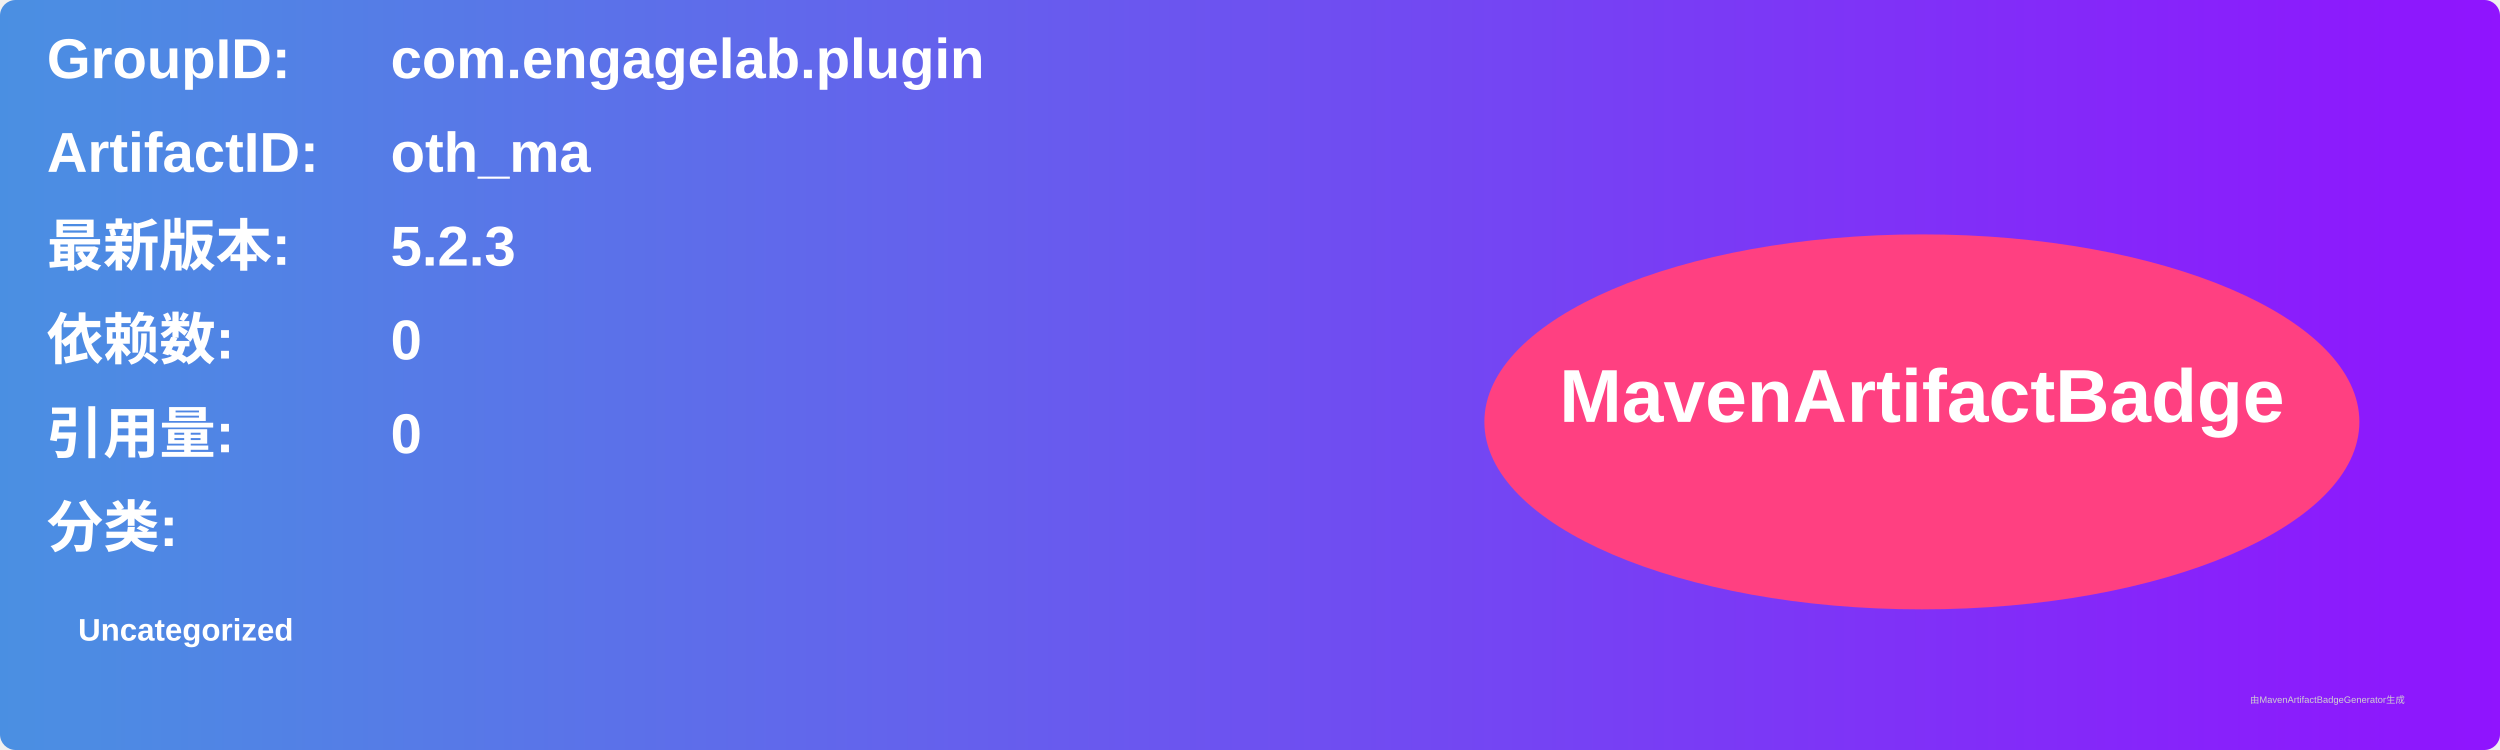
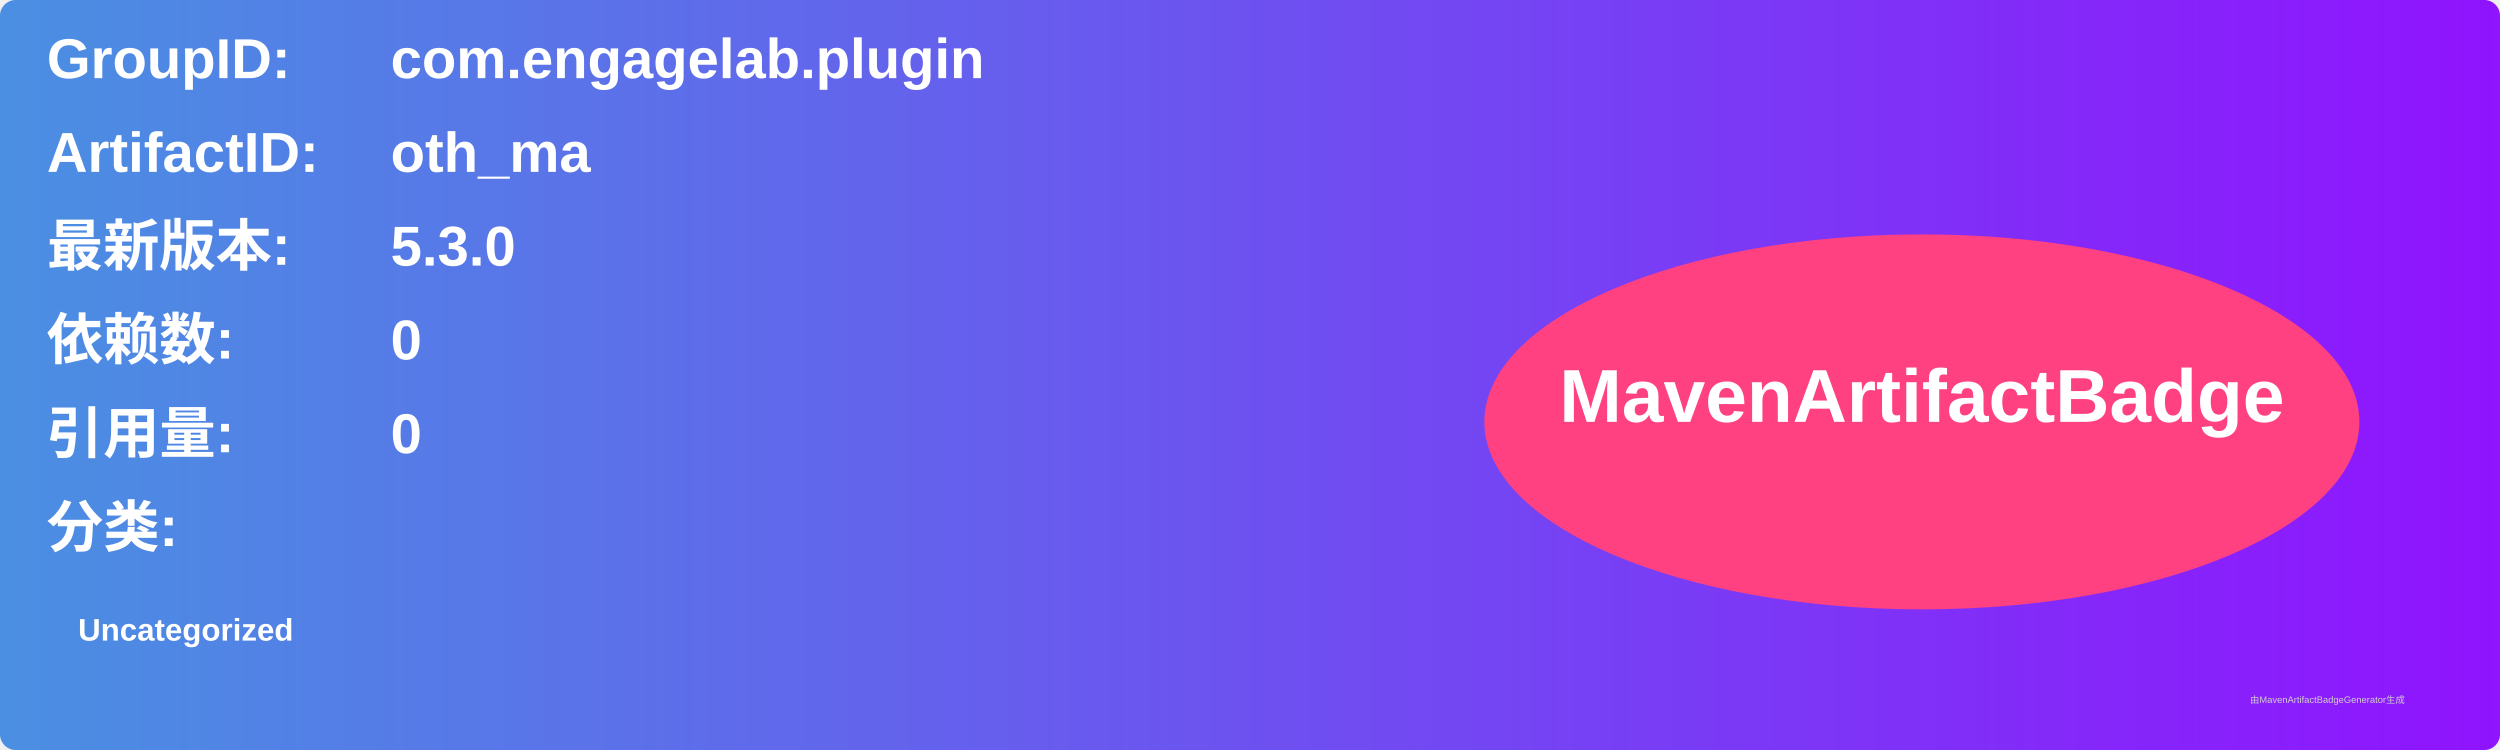
<svg xmlns="http://www.w3.org/2000/svg" width="800" height="240" viewBox="0 0 800 240">
  <linearGradient id="grad" x1="0%" y1="0%" x2="100%" y2="0%">
    <stop offset="0%" stop-color="#4a90e2" />
    <stop offset="100%" stop-color="#9013fe" />
  </linearGradient>
  <rect width="100%" height="100%" rx="5" ry="5" fill="url(#grad)" />
  <g transform="translate(15, 15)">
    <text x="0" y="10" font-family="Arial" font-size="18" fill="white" font-weight="bold" width="260">GroupID:</text>
    <text x="110" y="10" font-family="Arial" font-size="18" fill="white" font-weight="bold" width="460">com.engagelab.plugin</text>
    <text x="0" y="40" font-family="Arial" font-size="18" fill="white" font-weight="bold" width="260">ArtifactID:</text>
    <text x="110" y="40" font-family="Arial" font-size="18" fill="white" font-weight="bold" width="460">oth_ma</text>
    <text x="0" y="70" font-family="Arial" font-size="18" fill="white" font-weight="bold">最新版本:</text>
    <text x="110" y="70" font-family="Arial" font-size="18" fill="white" font-weight="bold">
-       <tspan font-weight="bold">5.2.3</tspan>
+       <tspan font-weight="bold">5.3.0</tspan>
    </text>
    <text x="0" y="100" font-family="Arial" font-size="18" fill="white" font-weight="bold">依赖数: </text>
    <text x="110" y="100" font-family="Arial" font-size="18" fill="white">
      <tspan font-weight="bold">0</tspan>
    </text>
    <text x="0" y="130" font-family="Arial" font-size="18" fill="white" font-weight="bold">引用量: </text>
    <text x="110" y="130" font-family="Arial" font-size="18" fill="white">
      <tspan font-weight="bold">0</tspan>
    </text>
    <text x="0" y="160" font-family="Arial" font-size="18" fill="white" font-weight="bold">分类:</text>
    <text x="10" y="190" font-family="Arial" font-size="10" fill="white">
      <tspan font-weight="bold">Uncategorized</tspan>
    </text>
    <ellipse cx="600" cy="120" rx="140" ry="60" fill="#ff4081" />
    <text x="600" y="120" text-anchor="middle" font-family="Arial" font-size="24" fill="white" font-weight="bold">MavenArtifactBadge</text>
  </g>
  <text x="720" y="225" font-family="Arial" font-size="3" fill="#d0d0d0">由MavenArtifactBadgeGenerator生成</text>
</svg>
